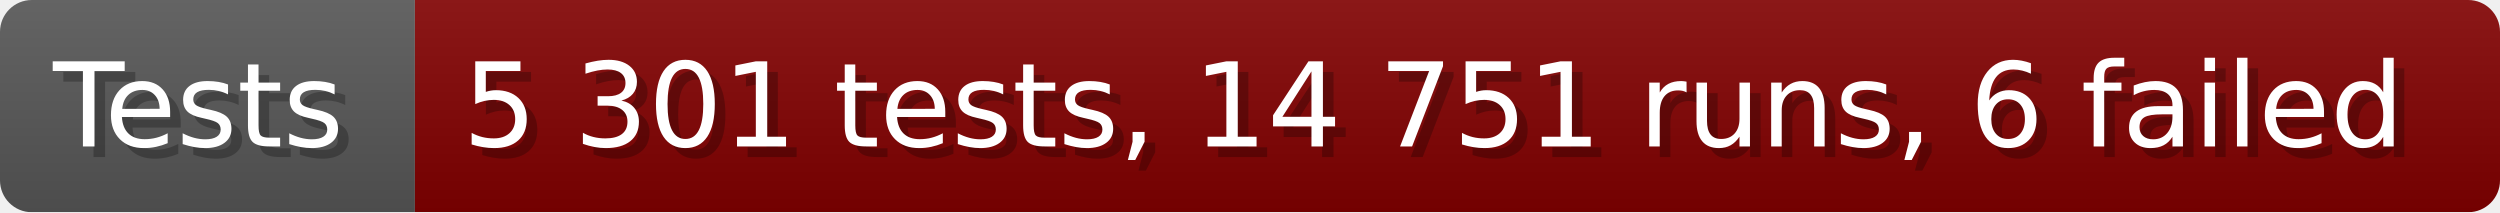
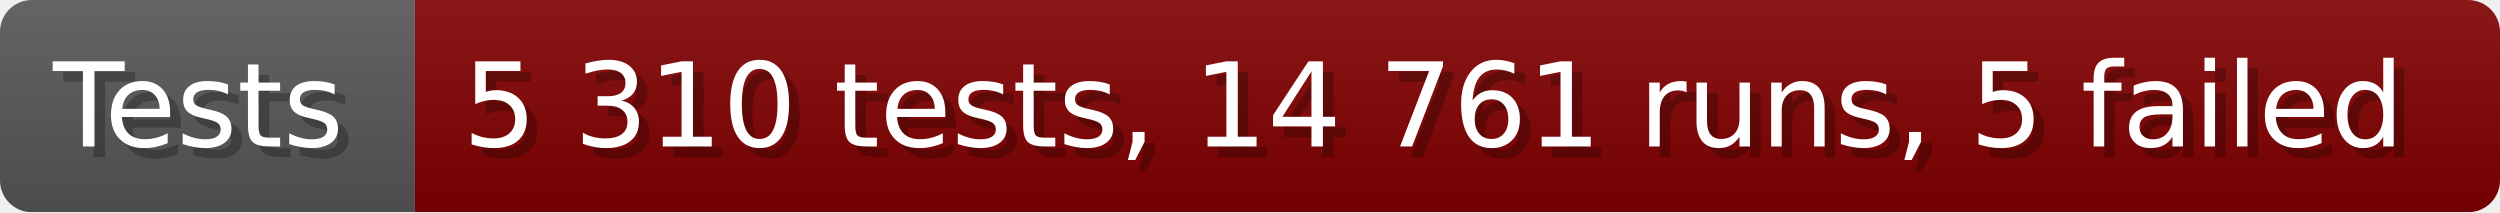
- <svg xmlns="http://www.w3.org/2000/svg" width="235.6" height="20" viewBox="0 0 2356 200" role="img" aria-label="Tests: 5 301 tests, 14 751 runs, 6 failed">
+ <svg xmlns="http://www.w3.org/2000/svg" width="235.6" height="20" viewBox="0 0 2356 200" role="img" aria-label="Tests: 5 310 tests, 14 761 runs, 5 failed">
  <linearGradient id="a" x2="0" y2="100%">
    <stop offset="0" stop-opacity=".1" stop-color="#EEE" />
    <stop offset="1" stop-opacity=".1" />
  </linearGradient>
  <mask id="m">
    <rect width="2356" height="200" rx="30" fill="#FFF" />
  </mask>
  <g mask="url(#m)">
    <rect width="391" height="200" fill="#555" />
    <rect width="1965" height="200" fill="#800000" x="391" />
    <rect width="2356" height="200" fill="url(#a)" />
  </g>
  <g aria-hidden="true" fill="#fff" text-anchor="start" font-family="Verdana,DejaVu Sans,sans-serif" font-size="110">
    <text x="60" y="148" textLength="291" fill="#000" opacity="0.25">Tests</text>
    <text x="50" y="138" textLength="291">Tests</text>
-     <text x="446" y="148" textLength="1865" fill="#000" opacity="0.25">5 301 tests, 14 751 runs, 6 failed</text>
-     <text x="436" y="138" textLength="1865">5 301 tests, 14 751 runs, 6 failed</text>
+     <text x="446" y="148" textLength="1865" fill="#000" opacity="0.25">5 310 tests, 14 761 runs, 5 failed</text>
+     <text x="436" y="138" textLength="1865">5 310 tests, 14 761 runs, 5 failed</text>
  </g>
</svg>
